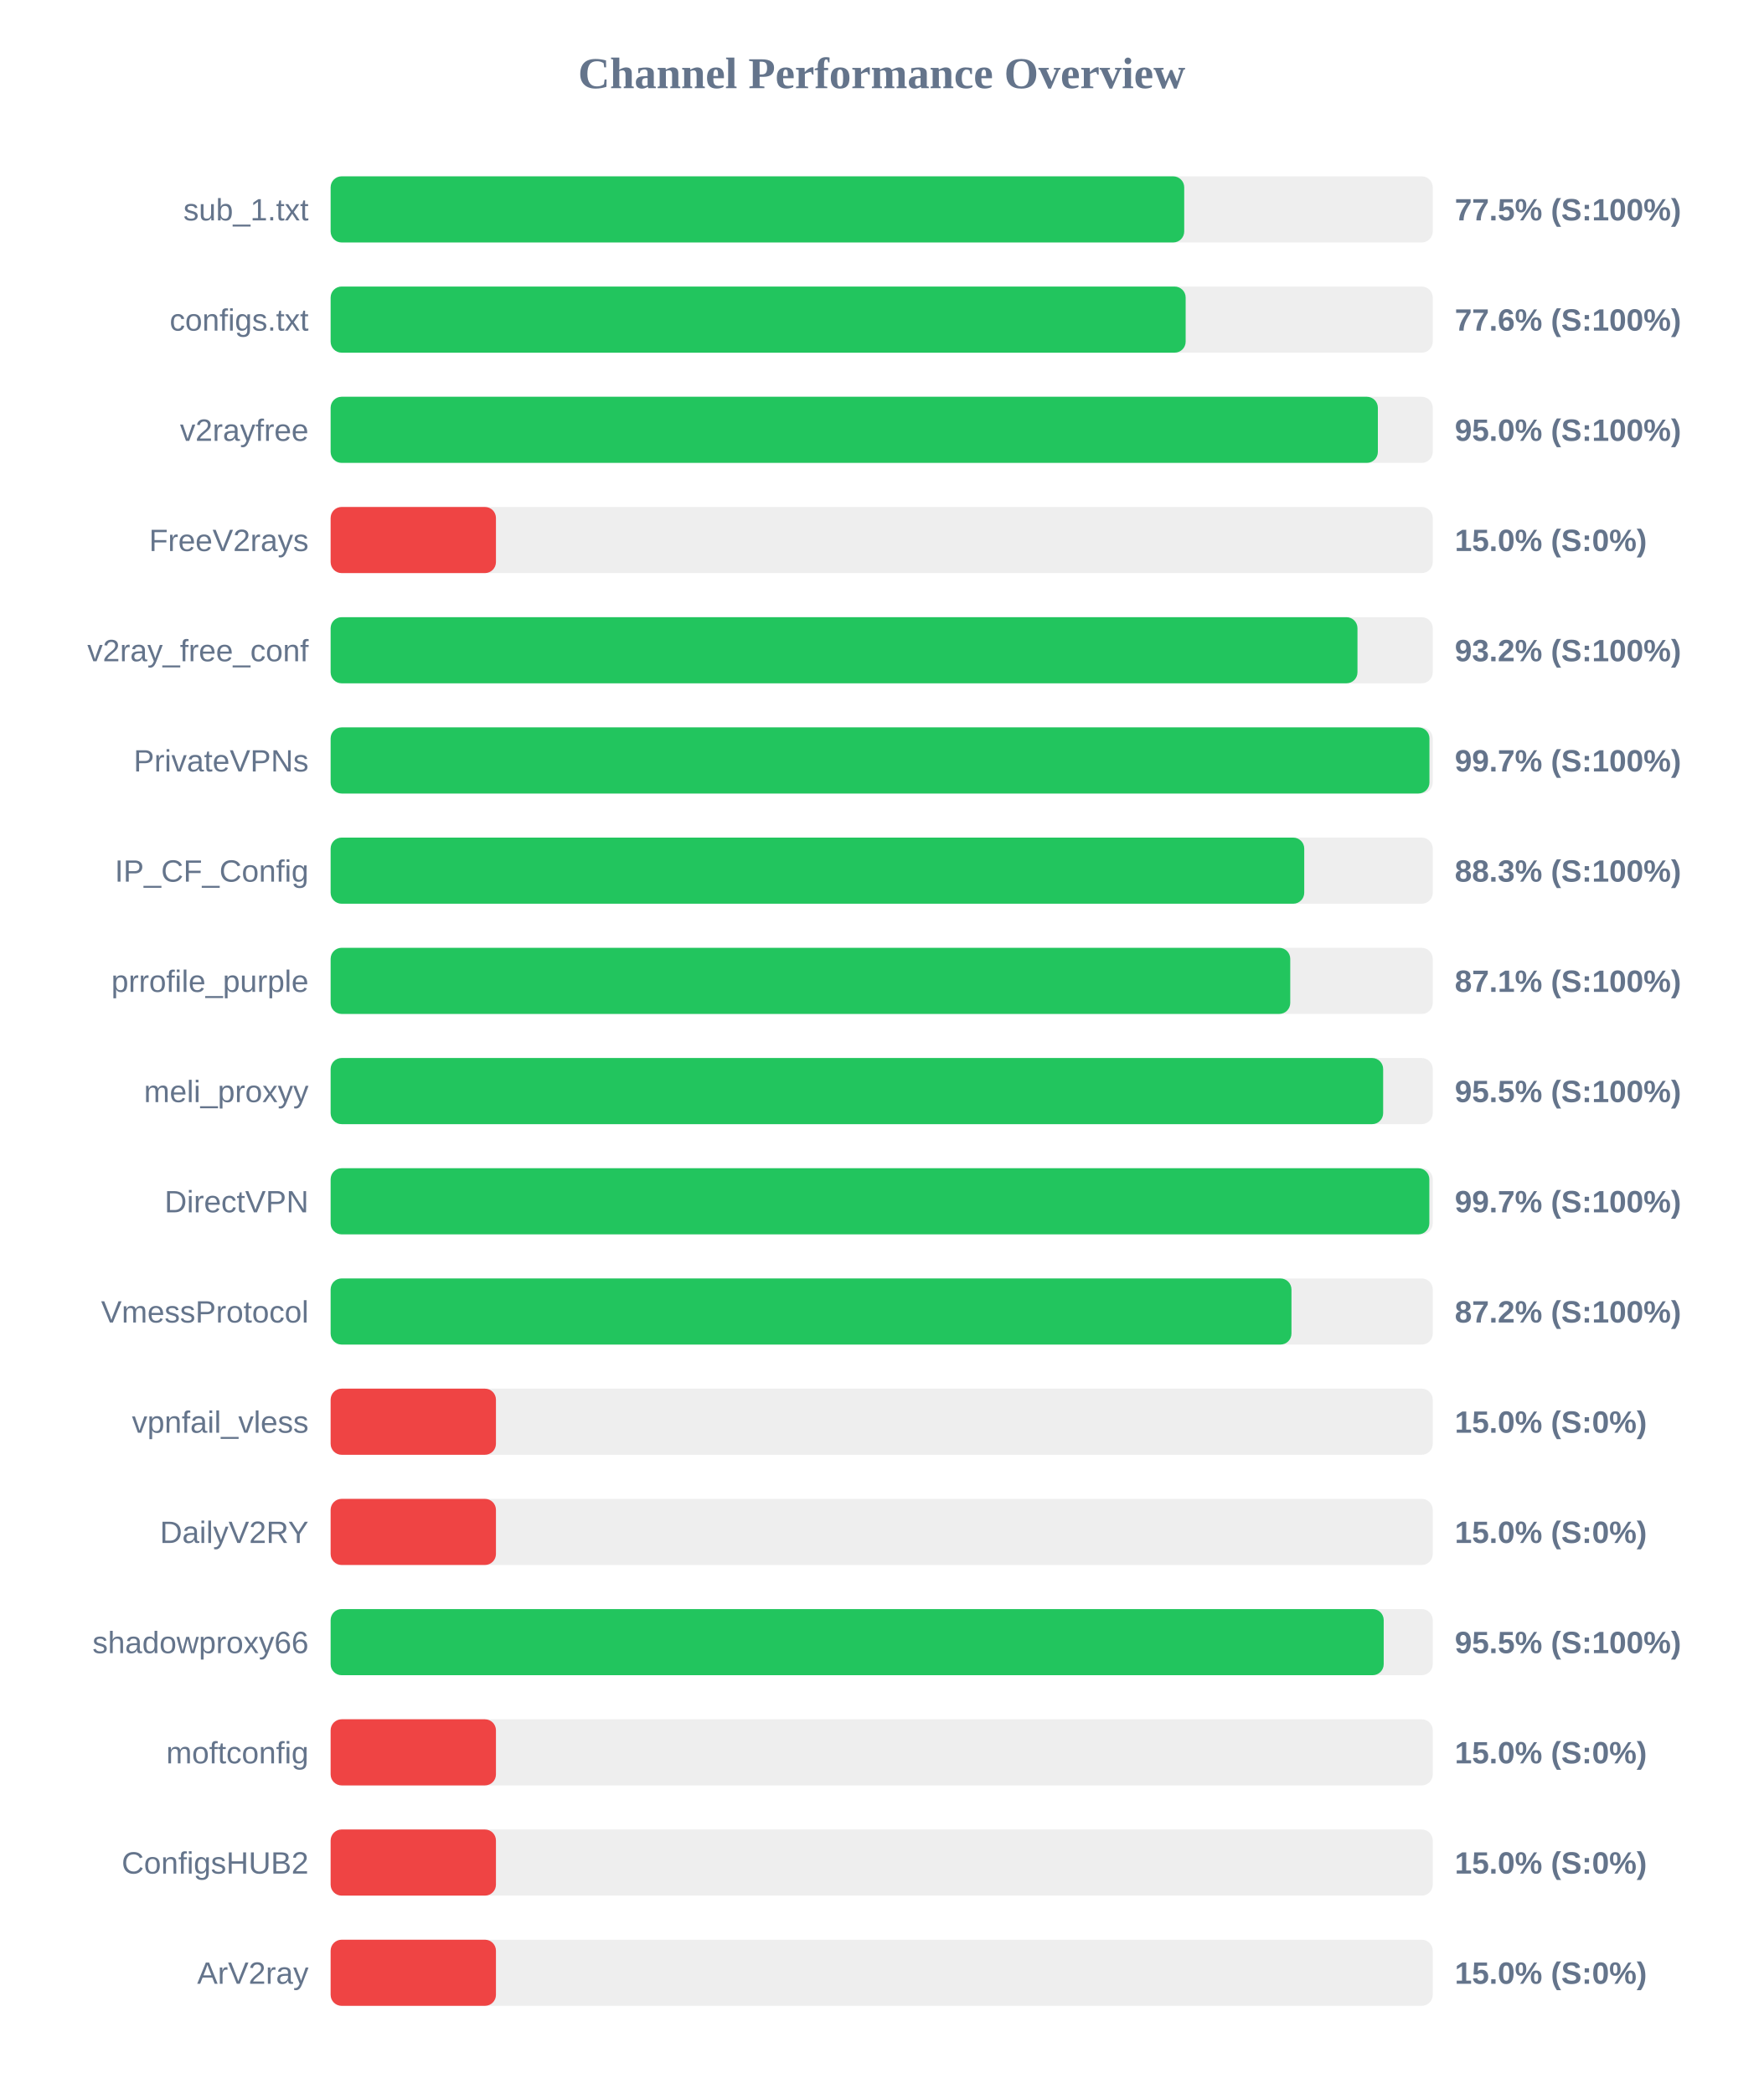
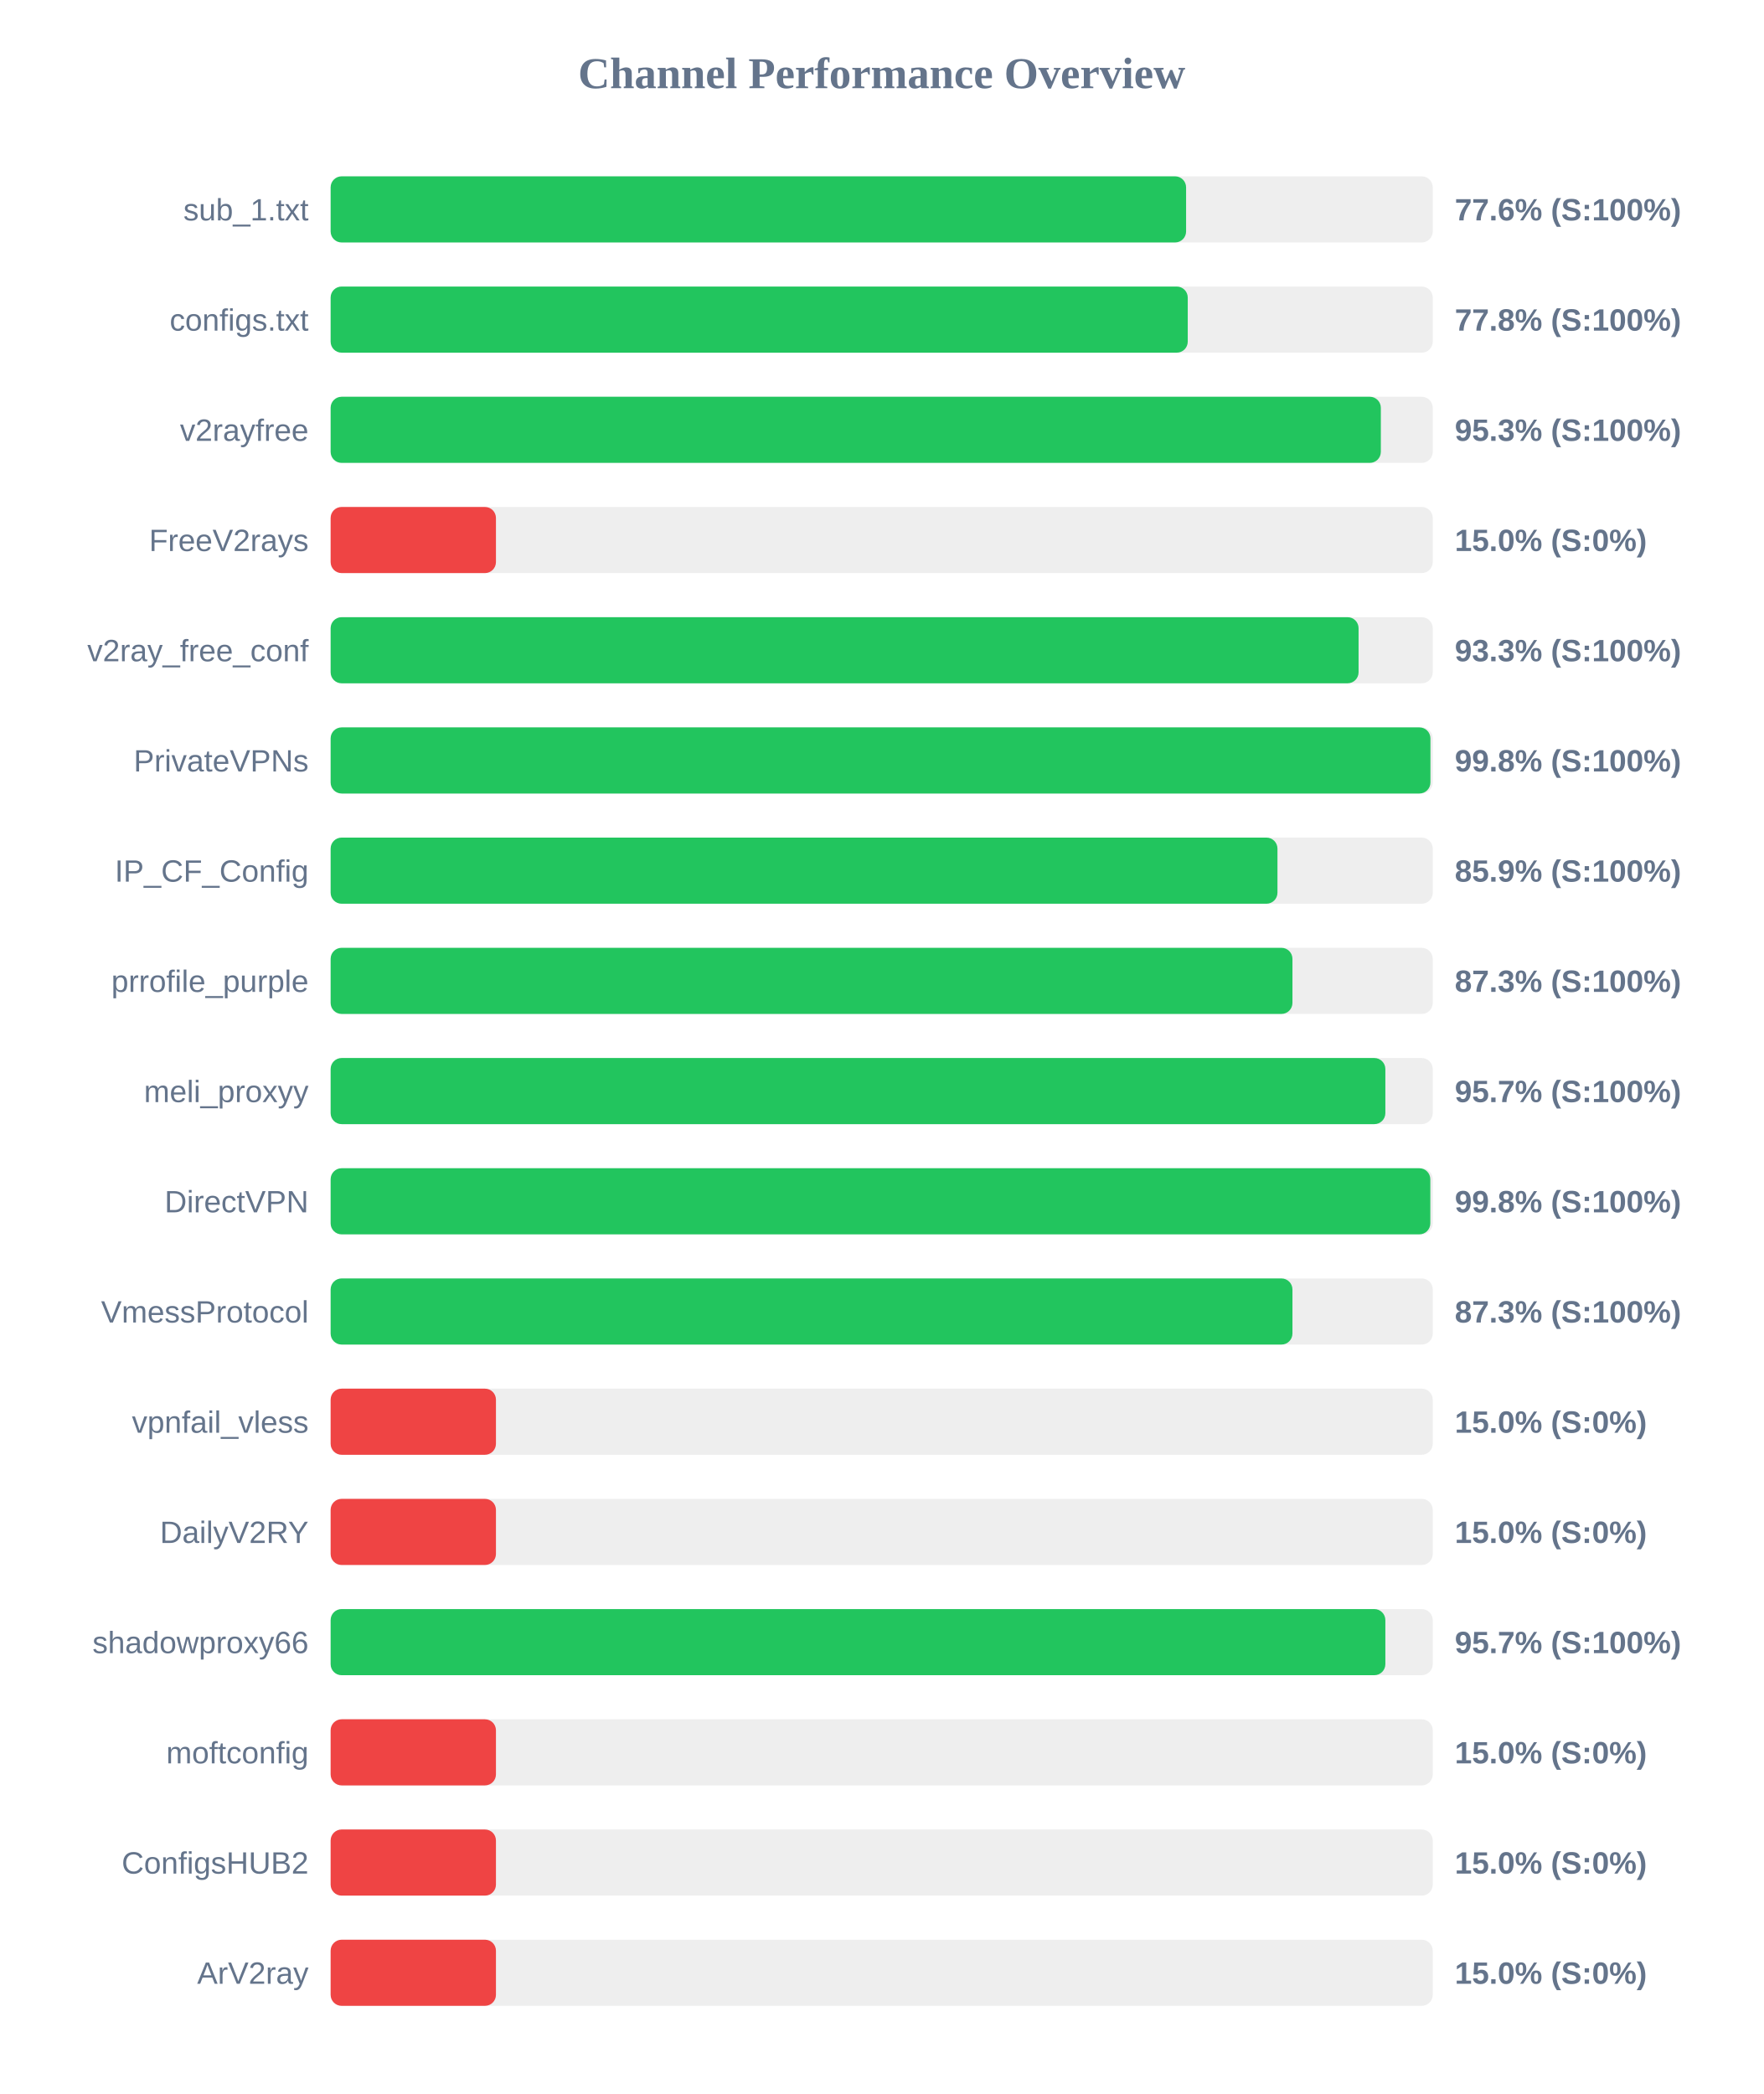
<svg xmlns="http://www.w3.org/2000/svg" width="800" height="950" version="1.1">
  <style>
        .row { font: 14px Arial; fill: #64748b; }
        .score { font: bold 14px Arial; fill: #64748b; }
    </style>
  <text x="400" y="40" text-anchor="middle" font-size="20px" font-weight="bold" fill="#64748b">Channel Performance Overview</text>
  <rect x="150" y="80" width="500" height="30" fill="#eee" rx="5" />
-   <rect x="150" y="80" width="387.25" height="30" fill="#22c55e" rx="5" />
+   <rect x="150" y="80" width="388.1" height="30" fill="#22c55e" rx="5" />
  <text x="140" y="100" text-anchor="end" class="row">sub_1.txt</text>
-   <text x="660" y="100" text-anchor="start" class="score">77.5% (S:100%)</text>
+   <text x="660" y="100" text-anchor="start" class="score">77.6% (S:100%)</text>
  <rect x="150" y="130" width="500" height="30" fill="#eee" rx="5" />
-   <rect x="150" y="130" width="387.9" height="30" fill="#22c55e" rx="5" />
+   <rect x="150" y="130" width="388.85" height="30" fill="#22c55e" rx="5" />
  <text x="140" y="150" text-anchor="end" class="row">configs.txt</text>
-   <text x="660" y="150" text-anchor="start" class="score">77.6% (S:100%)</text>
+   <text x="660" y="150" text-anchor="start" class="score">77.8% (S:100%)</text>
  <rect x="150" y="180" width="500" height="30" fill="#eee" rx="5" />
-   <rect x="150" y="180" width="475.1" height="30" fill="#22c55e" rx="5" />
+   <rect x="150" y="180" width="476.45" height="30" fill="#22c55e" rx="5" />
  <text x="140" y="200" text-anchor="end" class="row">v2rayfree</text>
-   <text x="660" y="200" text-anchor="start" class="score">95.0% (S:100%)</text>
+   <text x="660" y="200" text-anchor="start" class="score">95.3% (S:100%)</text>
  <rect x="150" y="230" width="500" height="30" fill="#eee" rx="5" />
  <rect x="150" y="230" width="75.0" height="30" fill="#ef4444" rx="5" />
  <text x="140" y="250" text-anchor="end" class="row">FreeV2rays</text>
  <text x="660" y="250" text-anchor="start" class="score">15.0% (S:0%)</text>
  <rect x="150" y="280" width="500" height="30" fill="#eee" rx="5" />
-   <rect x="150" y="280" width="465.85" height="30" fill="#22c55e" rx="5" />
+   <rect x="150" y="280" width="466.35" height="30" fill="#22c55e" rx="5" />
  <text x="140" y="300" text-anchor="end" class="row">v2ray_free_conf</text>
-   <text x="660" y="300" text-anchor="start" class="score">93.2% (S:100%)</text>
+   <text x="660" y="300" text-anchor="start" class="score">93.3% (S:100%)</text>
  <rect x="150" y="330" width="500" height="30" fill="#eee" rx="5" />
-   <rect x="150" y="330" width="498.5" height="30" fill="#22c55e" rx="5" />
+   <rect x="150" y="330" width="498.95" height="30" fill="#22c55e" rx="5" />
  <text x="140" y="350" text-anchor="end" class="row">PrivateVPNs</text>
-   <text x="660" y="350" text-anchor="start" class="score">99.7% (S:100%)</text>
+   <text x="660" y="350" text-anchor="start" class="score">99.8% (S:100%)</text>
  <rect x="150" y="380" width="500" height="30" fill="#eee" rx="5" />
-   <rect x="150" y="380" width="441.7" height="30" fill="#22c55e" rx="5" />
+   <rect x="150" y="380" width="429.55" height="30" fill="#22c55e" rx="5" />
  <text x="140" y="400" text-anchor="end" class="row">IP_CF_Config</text>
-   <text x="660" y="400" text-anchor="start" class="score">88.3% (S:100%)</text>
+   <text x="660" y="400" text-anchor="start" class="score">85.9% (S:100%)</text>
  <rect x="150" y="430" width="500" height="30" fill="#eee" rx="5" />
-   <rect x="150" y="430" width="435.35" height="30" fill="#22c55e" rx="5" />
+   <rect x="150" y="430" width="436.35" height="30" fill="#22c55e" rx="5" />
  <text x="140" y="450" text-anchor="end" class="row">prrofile_purple</text>
-   <text x="660" y="450" text-anchor="start" class="score">87.1% (S:100%)</text>
+   <text x="660" y="450" text-anchor="start" class="score">87.3% (S:100%)</text>
  <rect x="150" y="480" width="500" height="30" fill="#eee" rx="5" />
-   <rect x="150" y="480" width="477.5" height="30" fill="#22c55e" rx="5" />
+   <rect x="150" y="480" width="478.5" height="30" fill="#22c55e" rx="5" />
  <text x="140" y="500" text-anchor="end" class="row">meli_proxyy</text>
-   <text x="660" y="500" text-anchor="start" class="score">95.5% (S:100%)</text>
+   <text x="660" y="500" text-anchor="start" class="score">95.7% (S:100%)</text>
  <rect x="150" y="530" width="500" height="30" fill="#eee" rx="5" />
-   <rect x="150" y="530" width="498.45" height="30" fill="#22c55e" rx="5" />
+   <rect x="150" y="530" width="498.9" height="30" fill="#22c55e" rx="5" />
  <text x="140" y="550" text-anchor="end" class="row">DirectVPN</text>
-   <text x="660" y="550" text-anchor="start" class="score">99.7% (S:100%)</text>
+   <text x="660" y="550" text-anchor="start" class="score">99.8% (S:100%)</text>
  <rect x="150" y="580" width="500" height="30" fill="#eee" rx="5" />
-   <rect x="150" y="580" width="435.9" height="30" fill="#22c55e" rx="5" />
+   <rect x="150" y="580" width="436.35" height="30" fill="#22c55e" rx="5" />
  <text x="140" y="600" text-anchor="end" class="row">VmessProtocol</text>
-   <text x="660" y="600" text-anchor="start" class="score">87.2% (S:100%)</text>
+   <text x="660" y="600" text-anchor="start" class="score">87.3% (S:100%)</text>
  <rect x="150" y="630" width="500" height="30" fill="#eee" rx="5" />
  <rect x="150" y="630" width="75.0" height="30" fill="#ef4444" rx="5" />
  <text x="140" y="650" text-anchor="end" class="row">vpnfail_vless</text>
  <text x="660" y="650" text-anchor="start" class="score">15.0% (S:0%)</text>
  <rect x="150" y="680" width="500" height="30" fill="#eee" rx="5" />
  <rect x="150" y="680" width="75.0" height="30" fill="#ef4444" rx="5" />
  <text x="140" y="700" text-anchor="end" class="row">DailyV2RY</text>
  <text x="660" y="700" text-anchor="start" class="score">15.0% (S:0%)</text>
  <rect x="150" y="730" width="500" height="30" fill="#eee" rx="5" />
-   <rect x="150" y="730" width="477.75" height="30" fill="#22c55e" rx="5" />
+   <rect x="150" y="730" width="478.5" height="30" fill="#22c55e" rx="5" />
  <text x="140" y="750" text-anchor="end" class="row">shadowproxy66</text>
-   <text x="660" y="750" text-anchor="start" class="score">95.5% (S:100%)</text>
+   <text x="660" y="750" text-anchor="start" class="score">95.7% (S:100%)</text>
  <rect x="150" y="780" width="500" height="30" fill="#eee" rx="5" />
  <rect x="150" y="780" width="75.0" height="30" fill="#ef4444" rx="5" />
  <text x="140" y="800" text-anchor="end" class="row">moftconfig</text>
  <text x="660" y="800" text-anchor="start" class="score">15.0% (S:0%)</text>
  <rect x="150" y="830" width="500" height="30" fill="#eee" rx="5" />
  <rect x="150" y="830" width="75.0" height="30" fill="#ef4444" rx="5" />
  <text x="140" y="850" text-anchor="end" class="row">ConfigsHUB2</text>
  <text x="660" y="850" text-anchor="start" class="score">15.0% (S:0%)</text>
  <rect x="150" y="880" width="500" height="30" fill="#eee" rx="5" />
  <rect x="150" y="880" width="75.0" height="30" fill="#ef4444" rx="5" />
  <text x="140" y="900" text-anchor="end" class="row">ArV2ray</text>
  <text x="660" y="900" text-anchor="start" class="score">15.0% (S:0%)</text>
</svg>
